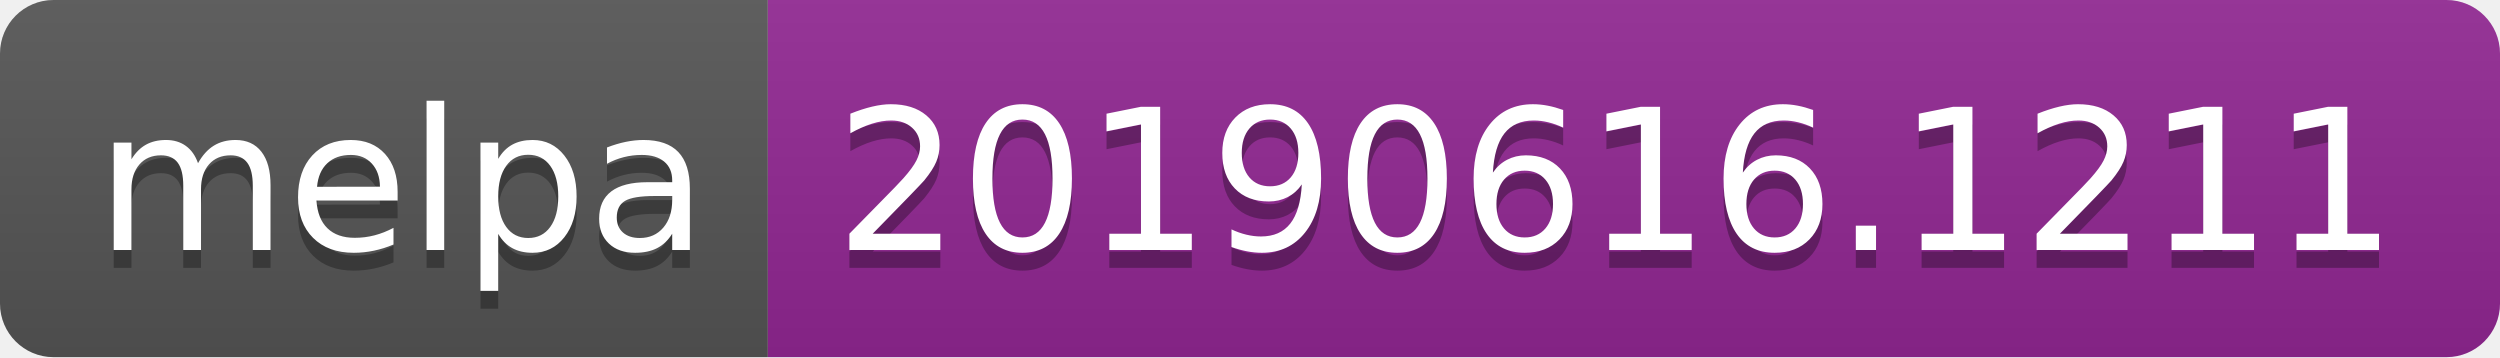
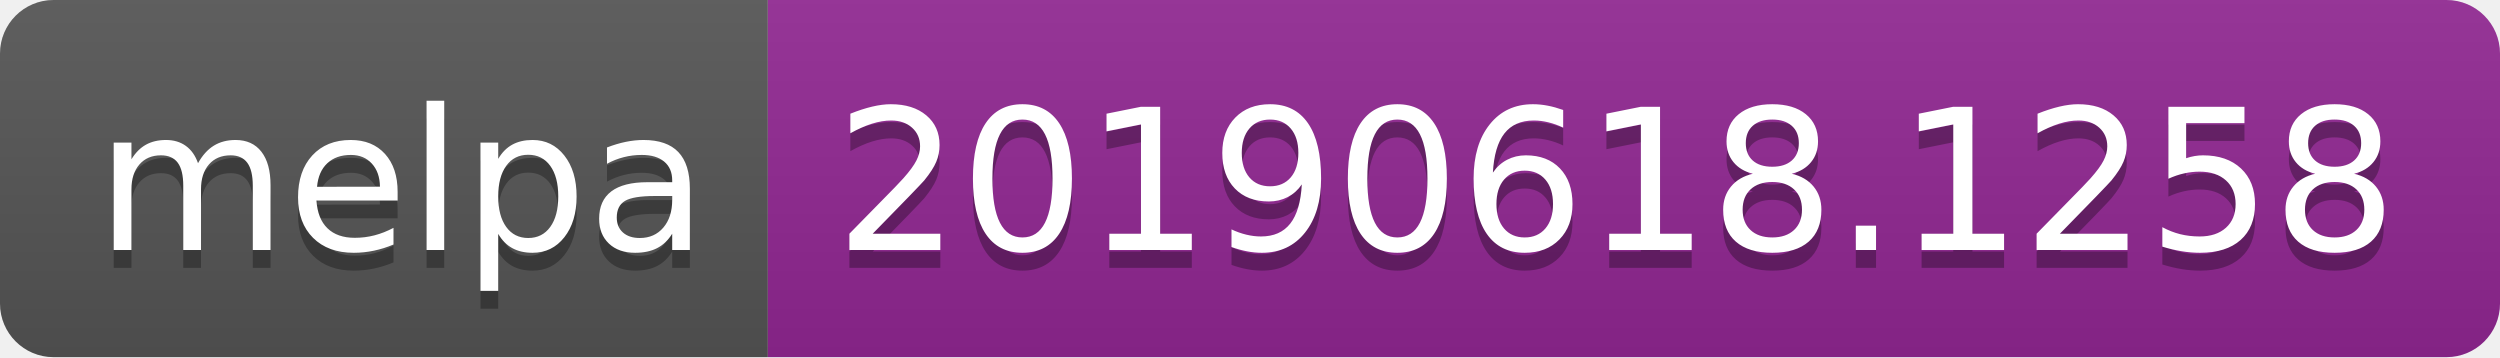
<svg xmlns="http://www.w3.org/2000/svg" width="140" height="20">
  <linearGradient id="b" x2="0" y2="100%">
    <stop offset="0" stop-color="#bbb" stop-opacity=".1" />
    <stop offset="1" stop-opacity=".1" />
  </linearGradient>
  <clipPath id="a">
    <rect width="140" height="20" rx="3" fill="#fff" />
  </clipPath>
  <g clip-path="url(#a)">
    <path fill="#555" d="M0 0h43v20H0z" />
    <path fill="#922793" d="M43 0h97v20H43z" />
    <path fill="url(#b)" d="M0 0h140v20H0z" />
  </g>
  <g fill="#fff" text-anchor="middle" font-family="DejaVu Sans,Verdana,Geneva,sans-serif" font-size="110">
    <text x="225" y="150" fill="#010101" fill-opacity=".3" transform="scale(.1)" textLength="330">melpa</text>
    <text x="225" y="140" transform="scale(.1)" textLength="330">melpa</text>
-     <text x="905" y="150" fill="#010101" fill-opacity=".3" transform="scale(.1)" textLength="870">20190616.1211</text>
-     <text x="905" y="140" transform="scale(.1)" textLength="870">20190616.1211</text>
+     <text x="905" y="150" fill="#010101" fill-opacity=".3" transform="scale(.1)" textLength="870">20190618.1258</text>
+     <text x="905" y="140" transform="scale(.1)" textLength="870">20190618.1258</text>
  </g>
</svg>
